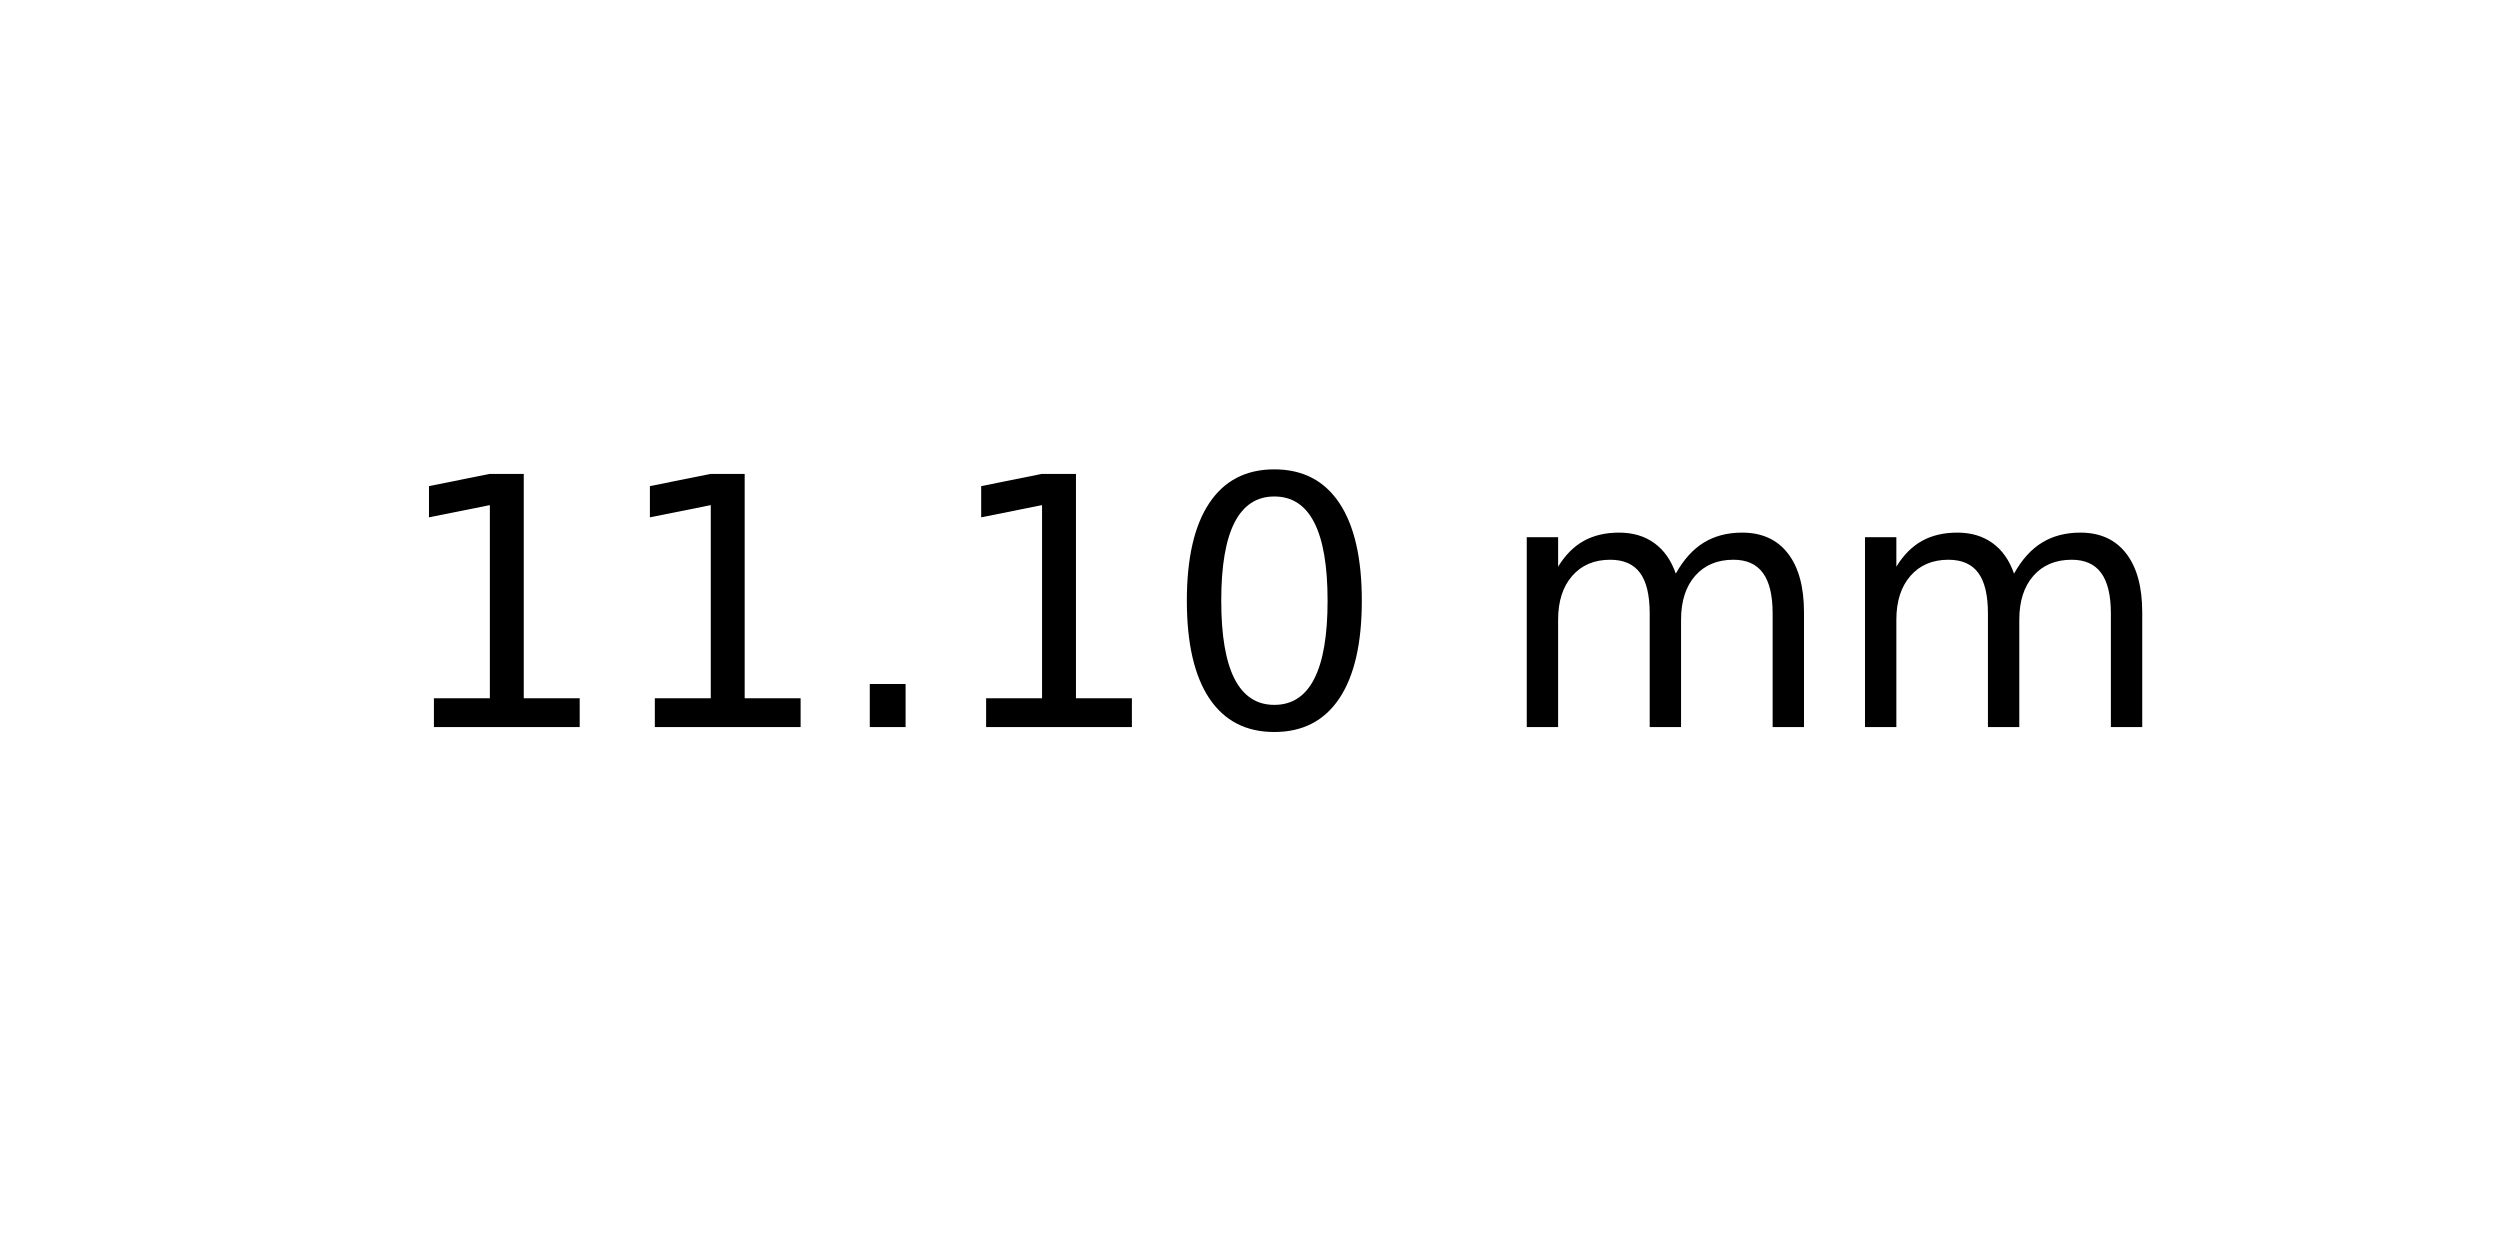
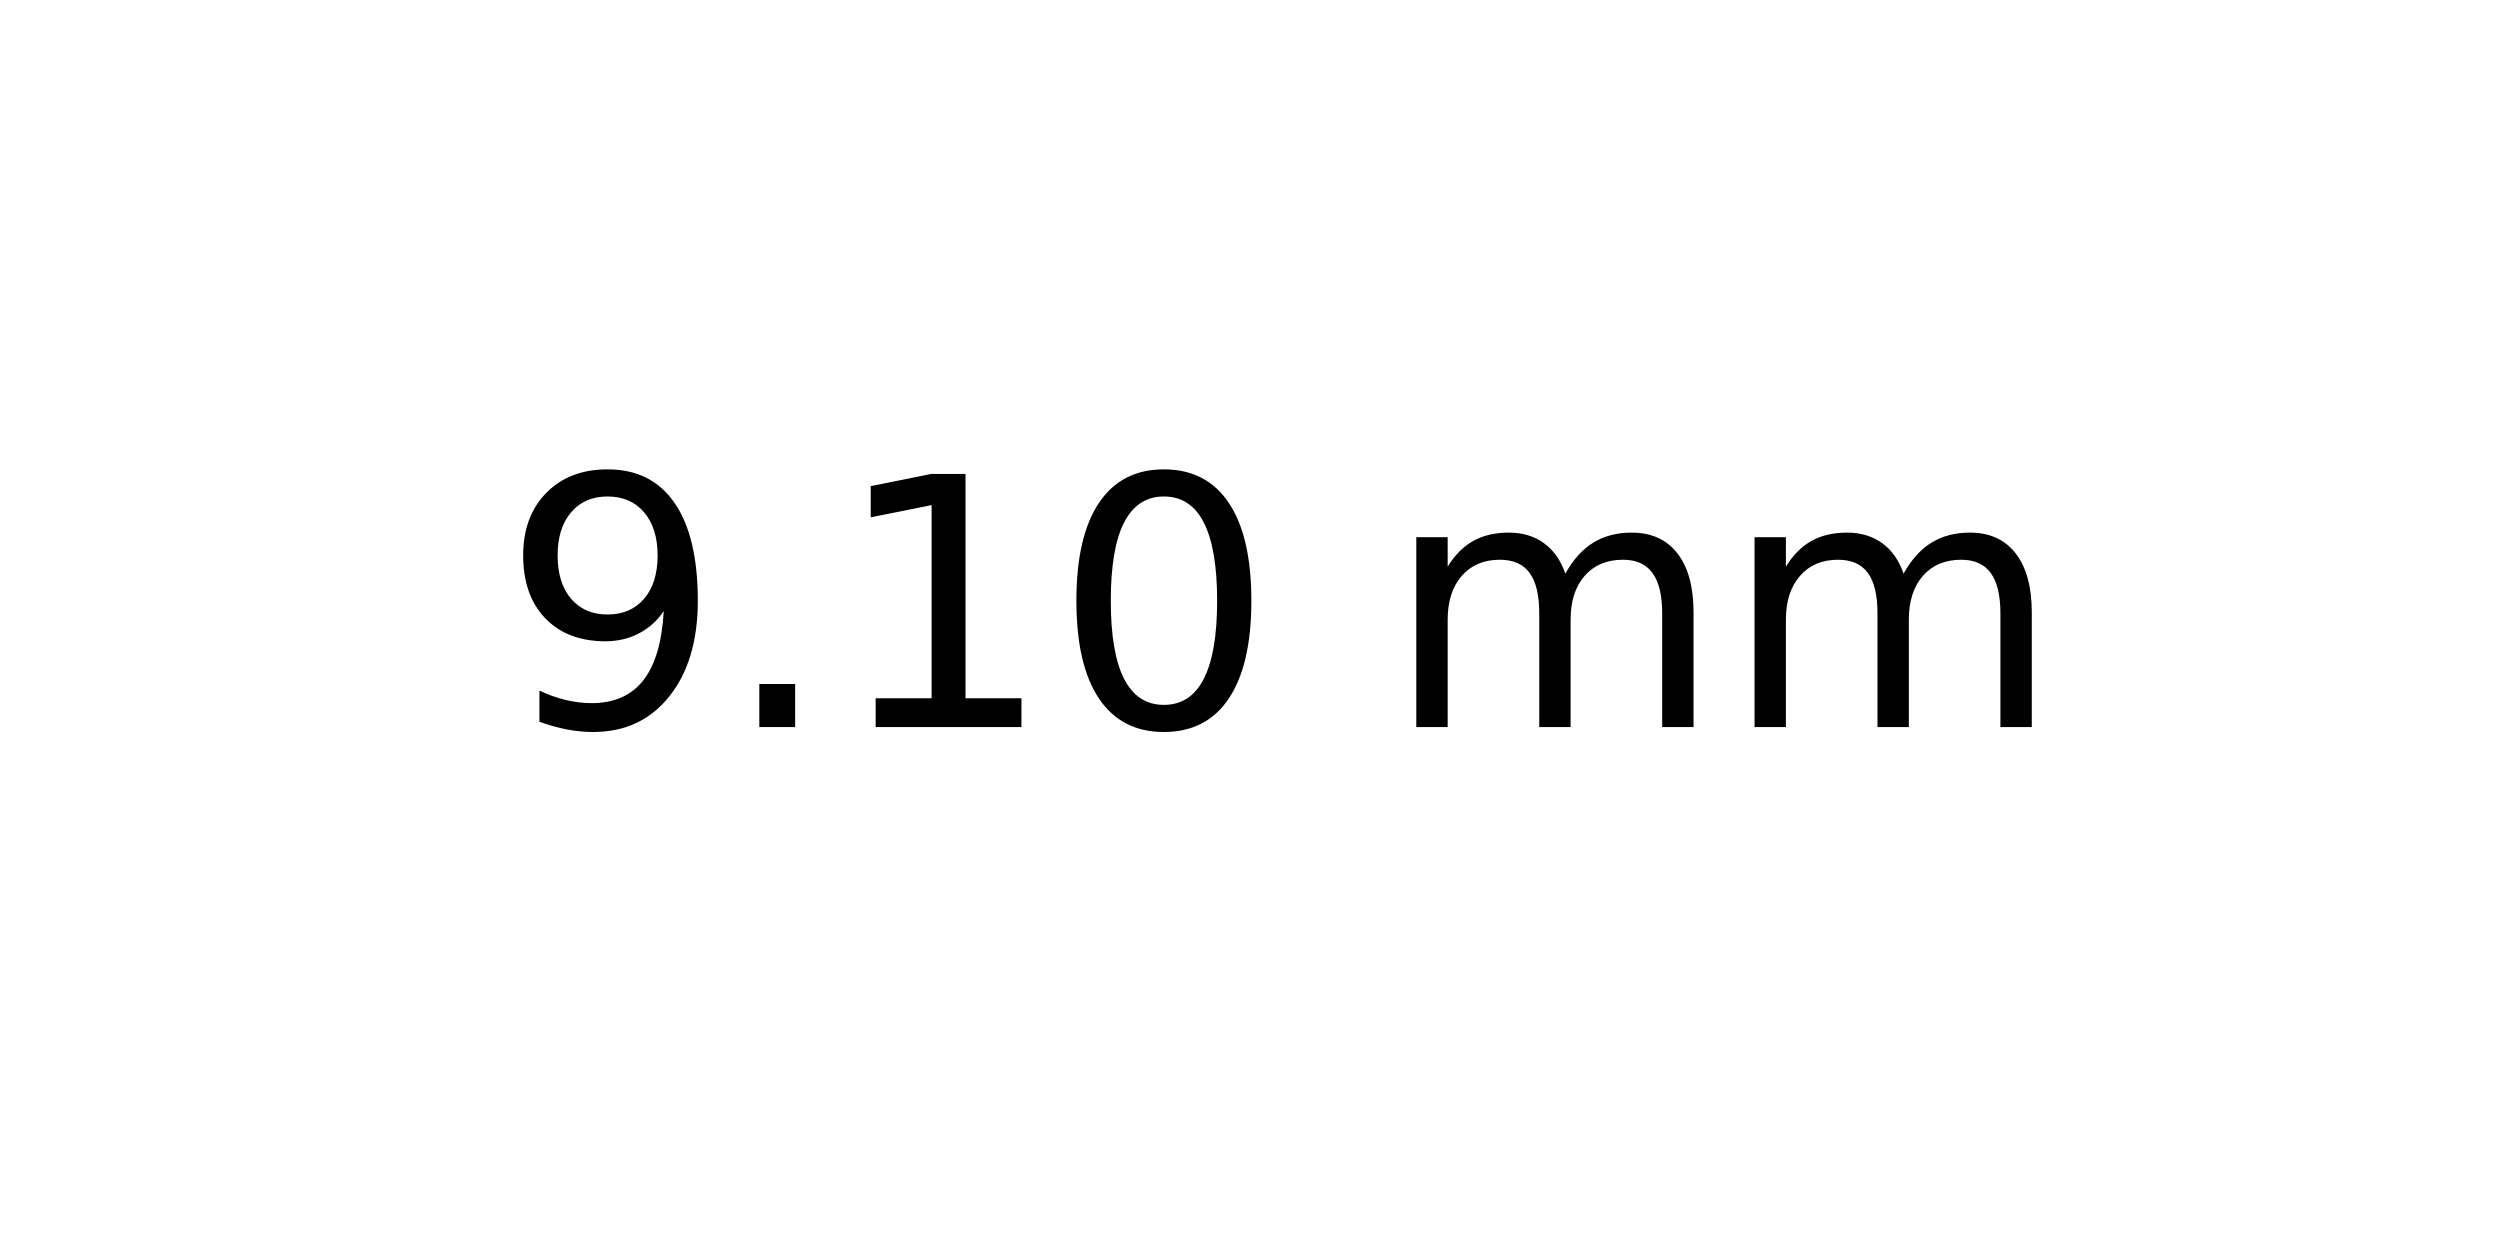
<svg xmlns="http://www.w3.org/2000/svg" xmlns:xlink="http://www.w3.org/1999/xlink" width="72pt" height="36pt" viewBox="0 0 72 36" version="1.1">
  <defs>
    <style type="text/css">*{stroke-linejoin: round; stroke-linecap: butt}</style>
  </defs>
  <g id="figure_1">
    <g id="axes_1">
      <g id="text_1">
-         <g transform="translate(11.25625 20.93937) scale(0.1 -0.1)">
+         <g transform="translate(14.4375 20.93937) scale(0.1 -0.1)">
          <defs>
+             <path id="DejaVuSans-39" d="M 703 97  L 703 672  Q 941 559 1184 500  Q 1428 441 1663 441  Q 2288 441 2617 861  Q 2947 1281 2994 2138  Q 2813 1869 2534 1725  Q 2256 1581 1919 1581  Q 1219 1581 811 2004  Q 403 2428 403 3163  Q 403 3881 828 4315  Q 1253 4750 1959 4750  Q 2769 4750 3195 4129  Q 3622 3509 3622 2328  Q 3622 1225 3098 567  Q 2575 -91 1691 -91  Q 1453 -91 1209 -44  Q 966 3 703 97  z M 1959 2075  Q 2384 2075 2632 2365  Q 2881 2656 2881 3163  Q 2881 3666 2632 3958  Q 2384 4250 1959 4250  Q 1534 4250 1286 3958  Q 1038 3666 1038 3163  Q 1038 2656 1286 2365  Q 1534 2075 1959 2075  z " transform="scale(0.015625)" />
+             <path id="DejaVuSans-2e" d="M 684 794  L 1344 794  L 1344 0  L 684 0  L 684 794  z " transform="scale(0.015625)" />
            <path id="DejaVuSans-31" d="M 794 531  L 1825 531  L 1825 4091  L 703 3866  L 703 4441  L 1819 4666  L 2450 4666  L 2450 531  L 3481 531  L 3481 0  L 794 0  L 794 531  z " transform="scale(0.015625)" />
-             <path id="DejaVuSans-2e" d="M 684 794  L 1344 794  L 1344 0  L 684 0  L 684 794  z " transform="scale(0.015625)" />
            <path id="DejaVuSans-30" d="M 2034 4250  Q 1547 4250 1301 3770  Q 1056 3291 1056 2328  Q 1056 1369 1301 889  Q 1547 409 2034 409  Q 2525 409 2770 889  Q 3016 1369 3016 2328  Q 3016 3291 2770 3770  Q 2525 4250 2034 4250  z M 2034 4750  Q 2819 4750 3233 4129  Q 3647 3509 3647 2328  Q 3647 1150 3233 529  Q 2819 -91 2034 -91  Q 1250 -91 836 529  Q 422 1150 422 2328  Q 422 3509 836 4129  Q 1250 4750 2034 4750  z " transform="scale(0.015625)" />
            <path id="DejaVuSans-20" transform="scale(0.015625)" />
            <path id="DejaVuSans-6d" d="M 3328 2828  Q 3544 3216 3844 3400  Q 4144 3584 4550 3584  Q 5097 3584 5394 3201  Q 5691 2819 5691 2113  L 5691 0  L 5113 0  L 5113 2094  Q 5113 2597 4934 2840  Q 4756 3084 4391 3084  Q 3944 3084 3684 2787  Q 3425 2491 3425 1978  L 3425 0  L 2847 0  L 2847 2094  Q 2847 2600 2669 2842  Q 2491 3084 2119 3084  Q 1678 3084 1418 2786  Q 1159 2488 1159 1978  L 1159 0  L 581 0  L 581 3500  L 1159 3500  L 1159 2956  Q 1356 3278 1631 3431  Q 1906 3584 2284 3584  Q 2666 3584 2933 3390  Q 3200 3197 3328 2828  z " transform="scale(0.015625)" />
          </defs>
-           <use xlink:href="#DejaVuSans-31" />
-           <use xlink:href="#DejaVuSans-31" x="63.623" />
-           <use xlink:href="#DejaVuSans-2e" x="127.246" />
-           <use xlink:href="#DejaVuSans-31" x="159.033" />
-           <use xlink:href="#DejaVuSans-30" x="222.656" />
-           <use xlink:href="#DejaVuSans-20" x="286.279" />
-           <use xlink:href="#DejaVuSans-6d" x="318.066" />
-           <use xlink:href="#DejaVuSans-6d" x="415.479" />
+           <use xlink:href="#DejaVuSans-39" />
+           <use xlink:href="#DejaVuSans-2e" x="63.623" />
+           <use xlink:href="#DejaVuSans-31" x="95.41" />
+           <use xlink:href="#DejaVuSans-30" x="159.033" />
+           <use xlink:href="#DejaVuSans-20" x="222.656" />
+           <use xlink:href="#DejaVuSans-6d" x="254.443" />
+           <use xlink:href="#DejaVuSans-6d" x="351.855" />
        </g>
      </g>
    </g>
  </g>
</svg>
